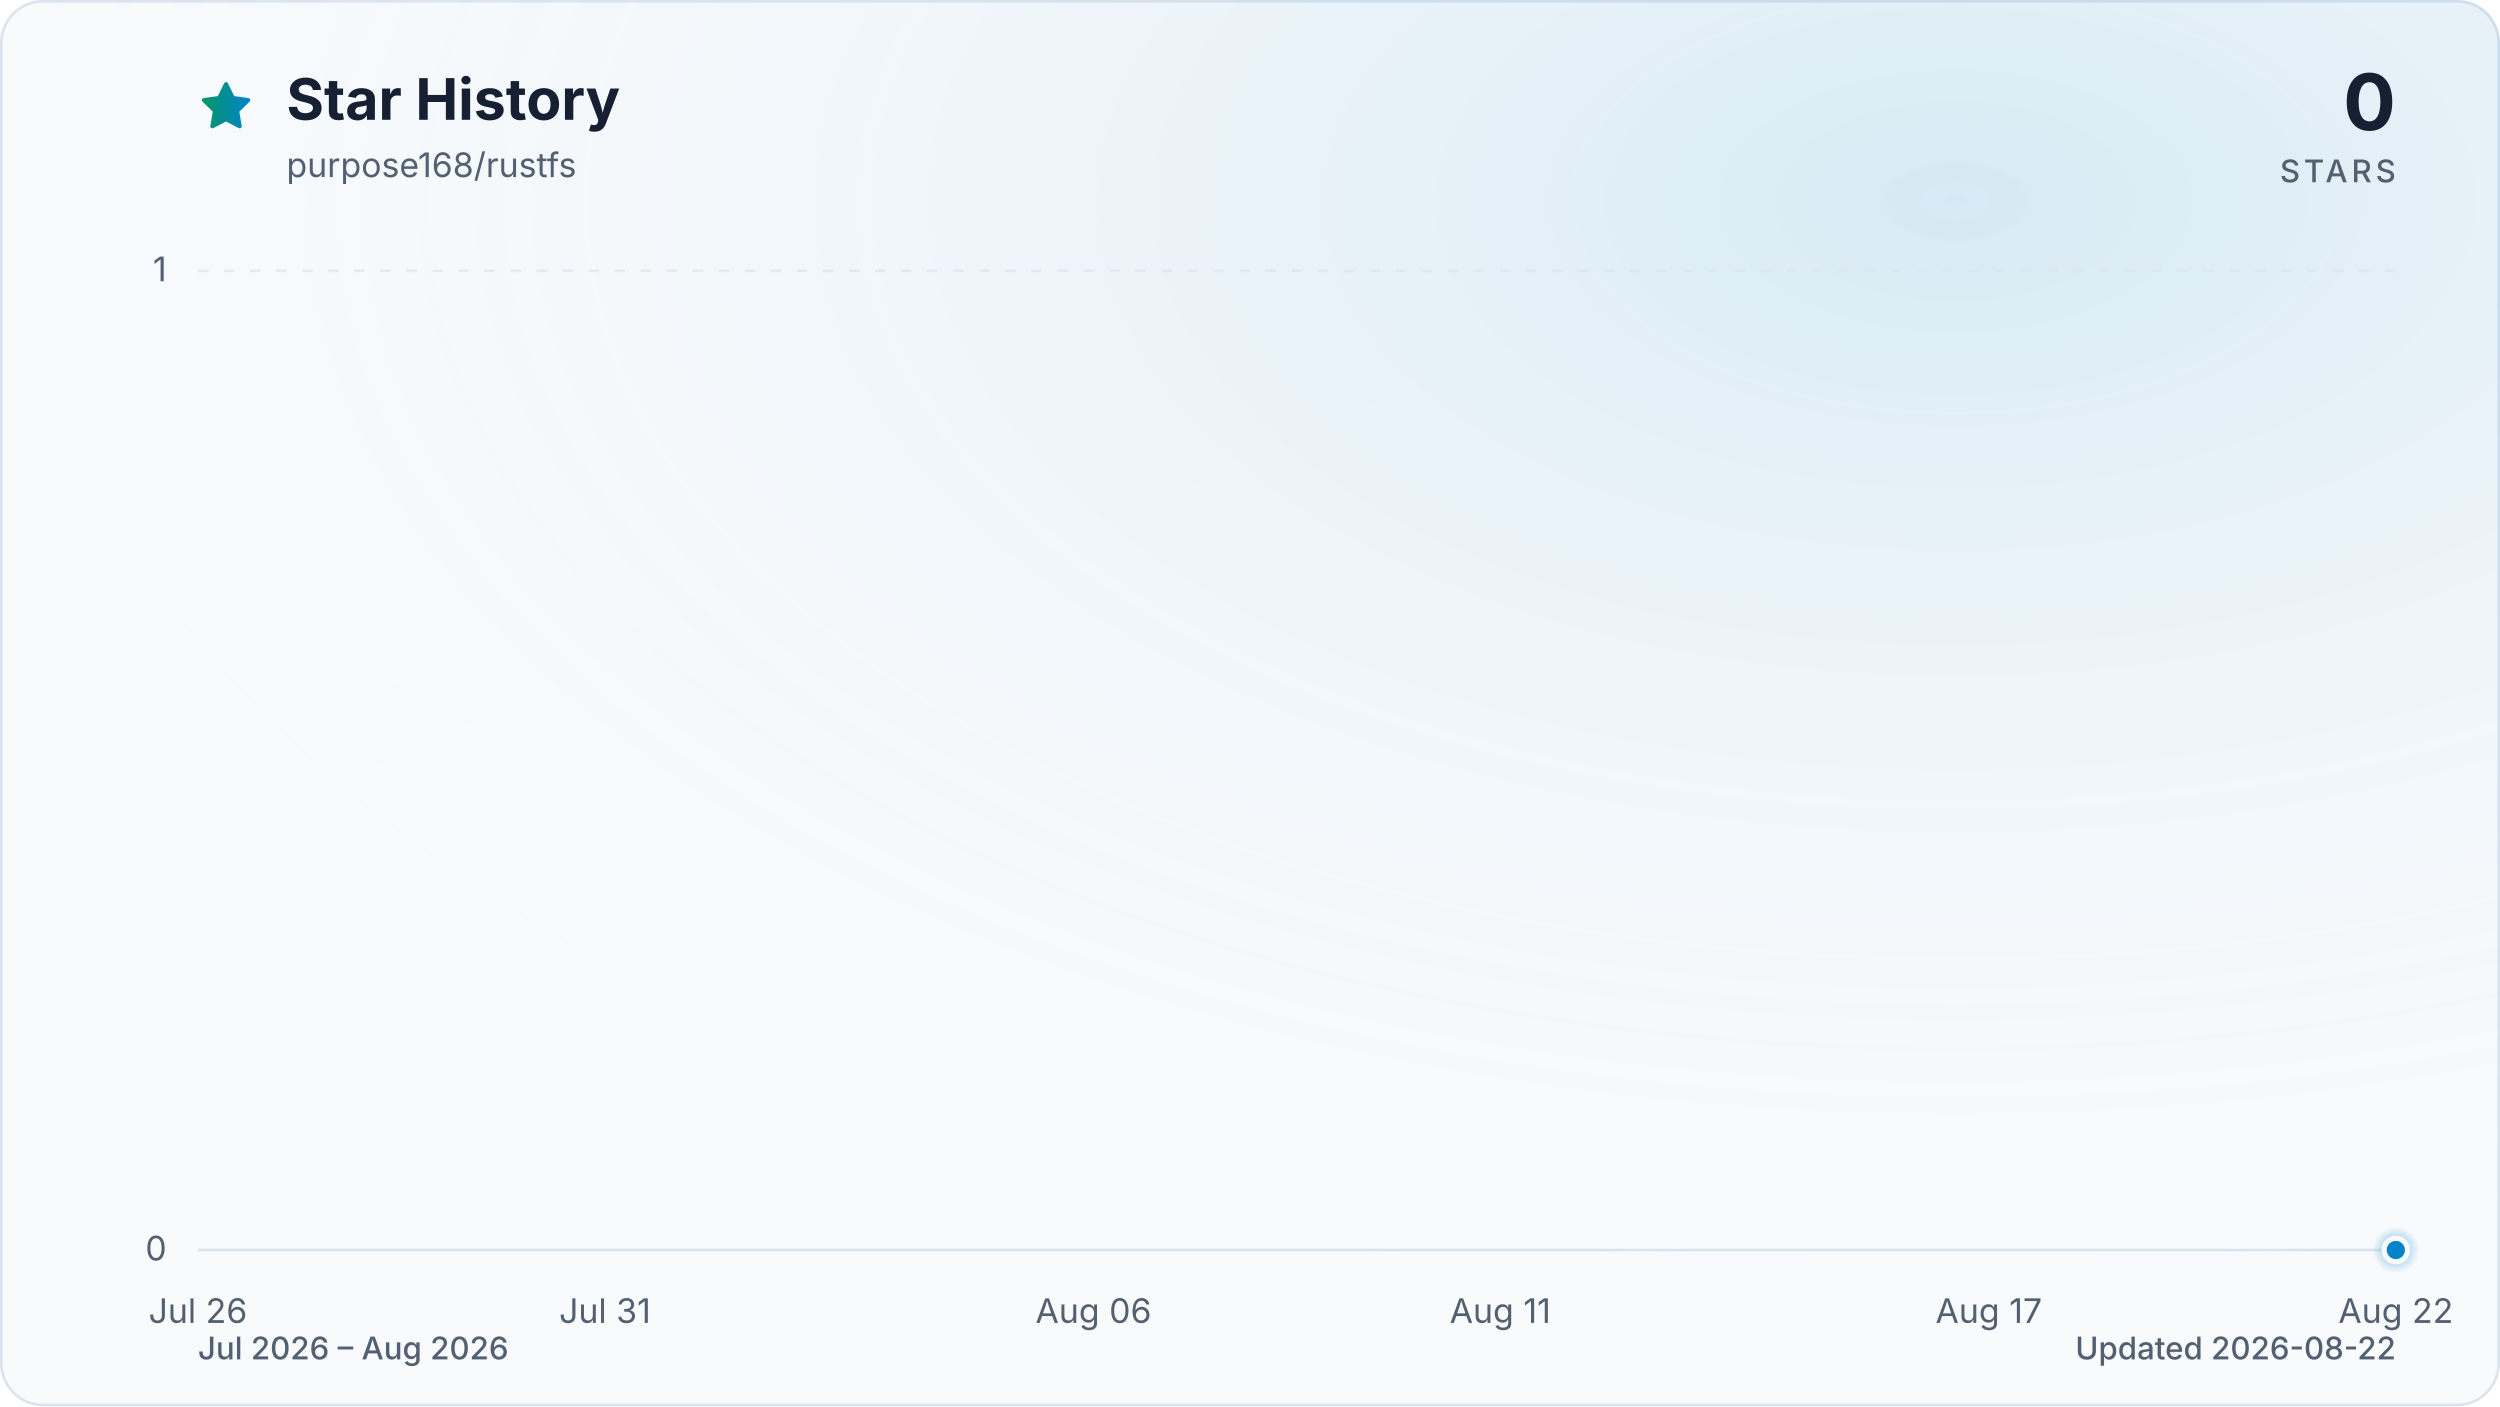
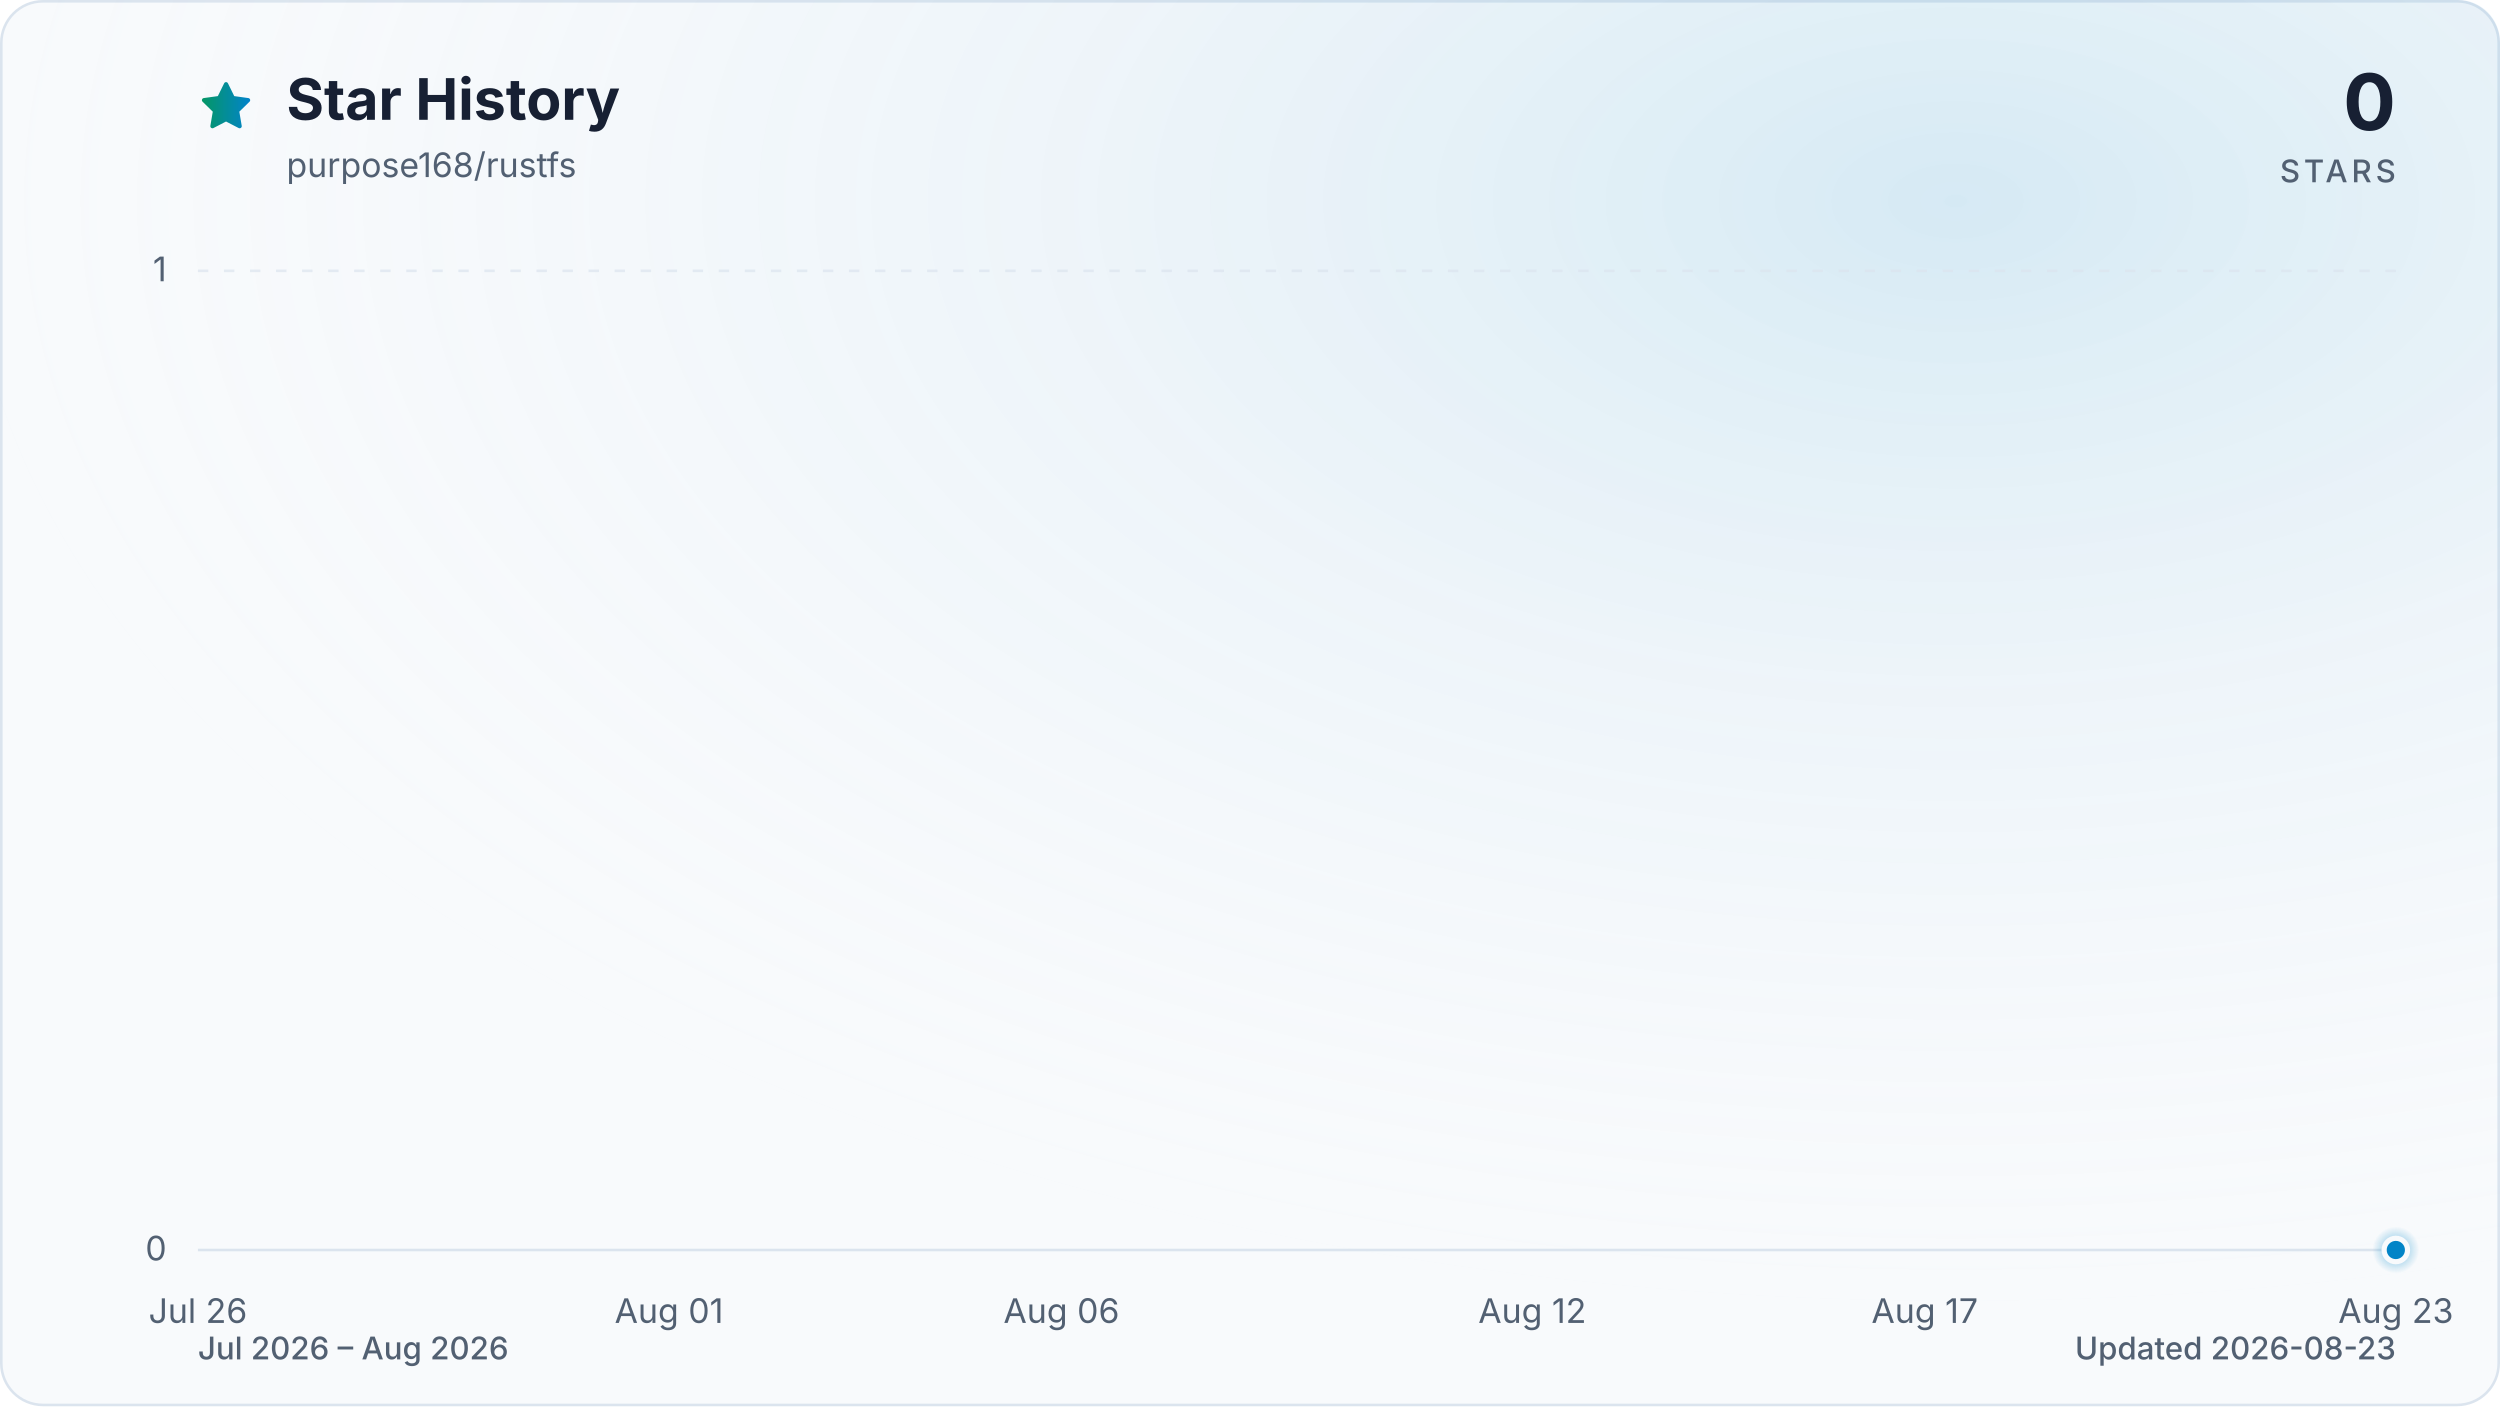
<svg xmlns="http://www.w3.org/2000/svg" viewBox="0 0 960 540" role="img" aria-labelledby="title description" data-style="gradient" data-variant="glow" data-animated="true">
  <defs>
    <linearGradient id="trend" x1="0" y1="0" x2="1" y2="0">
      <stop offset="0%" stop-color="#059669" />
      <stop offset="100%" stop-color="#0284c7" />
    </linearGradient>
    <linearGradient id="area" x1="0" y1="0" x2="0" y2="1">
      <stop offset="0%" stop-color="#059669" stop-opacity="0.30" />
      <stop offset="55%" stop-color="#0284c7" stop-opacity="0.10" />
      <stop offset="100%" stop-color="#0284c7" stop-opacity="0.01" />
    </linearGradient>
    <radialGradient id="marker-halo" cx="50%" cy="50%" r="50%">
      <stop offset="0%" stop-color="#0284c7" stop-opacity="0.55" />
      <stop offset="100%" stop-color="#0284c7" stop-opacity="0" />
    </radialGradient>
    <radialGradient id="surface-glow" cx="78%" cy="14%" r="80%">
      <stop offset="0%" stop-color="#0284c7" stop-opacity="0.14" />
      <stop offset="100%" stop-color="#f8fafc" stop-opacity="0" />
    </radialGradient>
    <filter id="trend-glow" x="-20%" y="-20%" width="140%" height="140%">
      <feGaussianBlur stdDeviation="7" />
    </filter>
  </defs>
  <style>
.trend-enter{transform-box:fill-box;transform-origin:center;animation:trend-enter 520ms cubic-bezier(0.16,1,0.3,1)}
.marker-enter{transform-box:fill-box;transform-origin:center;animation:marker-enter 320ms cubic-bezier(0.16,1,0.3,1) 200ms both}
.marker-pulse{transform-box:fill-box;transform-origin:center;animation:marker-pulse 2.6s ease-out infinite}
@keyframes trend-enter{from{opacity:.35;transform:translateY(10px)}to{opacity:1;transform:translateY(0)}}
@keyframes marker-enter{from{opacity:0;transform:scale(.4)}to{opacity:1;transform:scale(1)}}
@keyframes marker-pulse{0%{opacity:.5;transform:scale(.7)}70%,100%{opacity:0;transform:scale(2.1)}}
@media (prefers-reduced-motion:reduce){.trend-enter,.marker-enter,.marker-pulse{animation:none!important}}
@media (prefers-reduced-motion:reduce){.marker-pulse{opacity:0}}
</style>
  <rect x="0.5" y="0.5" width="959" height="539" fill="#f8fafc" stroke="#dbe4ee" stroke-width="1" rx="16" />
  <rect width="960" height="540" fill="url(#surface-glow)" rx="16" />
  <path d="M12 2.6l2.9 5.9 6.5.9-4.7 4.6 1.1 6.5-5.8-3-5.8 3 1.1-6.5-4.7-4.6 6.5-.9L12 2.6Z" transform="translate(76 30) scale(.9)" fill="url(#trend)" stroke="url(#trend)" stroke-width="1.8" stroke-linejoin="round" aria-hidden="true" />
  <text x="110" y="46" fill="#172033" font-family="ui-sans-serif, system-ui, -apple-system, BlinkMacSystemFont, 'Segoe UI', sans-serif" font-size="22" font-weight="700">Star History</text>
  <text x="110" y="68" fill="#526072" font-family="ui-sans-serif, system-ui, -apple-system, BlinkMacSystemFont, 'Segoe UI', sans-serif" font-size="13">purpose168/rustfs</text>
  <text x="920" y="50" fill="#172033" font-family="ui-sans-serif, system-ui, -apple-system, BlinkMacSystemFont, 'Segoe UI', sans-serif" font-size="30" font-weight="700" text-anchor="end">0</text>
  <text x="920" y="70" fill="#526072" font-family="ui-sans-serif, system-ui, -apple-system, BlinkMacSystemFont, 'Segoe UI', sans-serif" font-size="12" font-weight="500" letter-spacing="1.5" text-anchor="end">STARS</text>
  <line x1="76" y1="480.0" x2="920" y2="480.0" stroke="#dbe4ee" stroke-width="1" stroke-dasharray="0" opacity="1" />
  <text x="64" y="484.0" fill="#526072" font-family="ui-sans-serif, system-ui, -apple-system, BlinkMacSystemFont, 'Segoe UI', sans-serif" font-size="13" text-anchor="end">0</text>
  <line x1="76" y1="104.0" x2="920" y2="104.0" stroke="#dbe4ee" stroke-width="1" stroke-dasharray="4 6" opacity="0.7" />
  <text x="64" y="108.0" fill="#526072" font-family="ui-sans-serif, system-ui, -apple-system, BlinkMacSystemFont, 'Segoe UI', sans-serif" font-size="13" text-anchor="end">1</text>
  <text x="76.0" y="508" fill="#526072" font-family="ui-sans-serif, system-ui, -apple-system, BlinkMacSystemFont, 'Segoe UI', sans-serif" font-size="13" text-anchor="middle">Jul 26</text>
-   <text x="232.3" y="508" fill="#526072" font-family="ui-sans-serif, system-ui, -apple-system, BlinkMacSystemFont, 'Segoe UI', sans-serif" font-size="13" text-anchor="middle">Jul 31</text>
-   <text x="419.9" y="508" fill="#526072" font-family="ui-sans-serif, system-ui, -apple-system, BlinkMacSystemFont, 'Segoe UI', sans-serif" font-size="13" text-anchor="middle">Aug 06</text>
-   <text x="576.1" y="508" fill="#526072" font-family="ui-sans-serif, system-ui, -apple-system, BlinkMacSystemFont, 'Segoe UI', sans-serif" font-size="13" text-anchor="middle">Aug 11</text>
-   <text x="763.7" y="508" fill="#526072" font-family="ui-sans-serif, system-ui, -apple-system, BlinkMacSystemFont, 'Segoe UI', sans-serif" font-size="13" text-anchor="middle">Aug 17</text>
-   <text x="920.0" y="508" fill="#526072" font-family="ui-sans-serif, system-ui, -apple-system, BlinkMacSystemFont, 'Segoe UI', sans-serif" font-size="13" text-anchor="middle">Aug 22</text>
+   <text x="256.9" y="508" fill="#526072" font-family="ui-sans-serif, system-ui, -apple-system, BlinkMacSystemFont, 'Segoe UI', sans-serif" font-size="13" text-anchor="middle">Aug 01</text>
+   <text x="407.6" y="508" fill="#526072" font-family="ui-sans-serif, system-ui, -apple-system, BlinkMacSystemFont, 'Segoe UI', sans-serif" font-size="13" text-anchor="middle">Aug 06</text>
+   <text x="588.4" y="508" fill="#526072" font-family="ui-sans-serif, system-ui, -apple-system, BlinkMacSystemFont, 'Segoe UI', sans-serif" font-size="13" text-anchor="middle">Aug 12</text>
+   <text x="739.1" y="508" fill="#526072" font-family="ui-sans-serif, system-ui, -apple-system, BlinkMacSystemFont, 'Segoe UI', sans-serif" font-size="13" text-anchor="middle">Aug 17</text>
+   <text x="920.0" y="508" fill="#526072" font-family="ui-sans-serif, system-ui, -apple-system, BlinkMacSystemFont, 'Segoe UI', sans-serif" font-size="13" text-anchor="middle">Aug 23</text>
  <g class="trend-enter">
-     <path d="M 76.0 480.0 C 86.4 480.0, 96.8 480.0, 107.3 480.0 C 117.7 480.0, 128.1 480.0, 138.5 480.0 C 148.9 480.0, 159.4 480.0, 169.8 480.0 C 180.2 480.0, 190.6 480.0, 201.0 480.0 C 211.5 480.0, 221.9 480.0, 232.3 480.0 C 242.7 480.0, 253.1 480.0, 263.6 480.0 C 274.0 480.0, 284.4 480.0, 294.8 480.0 C 305.2 480.0, 315.7 480.0, 326.1 480.0 C 336.5 480.0, 346.9 480.0, 357.3 480.0 C 367.8 480.0, 378.2 480.0, 388.6 480.0 C 399.0 480.0, 409.4 480.0, 419.9 480.0 C 430.3 480.0, 440.7 480.0, 451.1 480.0 C 461.5 480.0, 472.0 480.0, 482.4 480.0 C 492.8 480.0, 503.2 480.0, 513.6 480.0 C 524.0 480.0, 534.5 480.0, 544.9 480.0 C 555.3 480.0, 565.7 480.0, 576.1 480.0 C 586.6 480.0, 597.0 480.0, 607.4 480.0 C 617.8 480.0, 628.2 480.0, 638.7 480.0 C 649.1 480.0, 659.5 480.0, 669.9 480.0 C 680.3 480.0, 690.8 480.0, 701.2 480.0 C 711.6 480.0, 722.0 480.0, 732.4 480.0 C 742.9 480.0, 753.3 480.0, 763.7 480.0 C 774.1 480.0, 784.5 480.0, 795.0 480.0 C 805.4 480.0, 815.8 480.0, 826.2 480.0 C 836.6 480.0, 847.1 480.0, 857.5 480.0 C 867.9 480.0, 878.3 480.0, 888.7 480.0 C 899.2 480.0, 909.6 480.0, 920.0 480.0 L 920.0 480.0 L 76.0 480.0 Z" fill="url(#area)" />
-     <path d="M 76.0 480.0 C 86.4 480.0, 96.8 480.0, 107.3 480.0 C 117.7 480.0, 128.1 480.0, 138.5 480.0 C 148.9 480.0, 159.4 480.0, 169.8 480.0 C 180.2 480.0, 190.6 480.0, 201.0 480.0 C 211.5 480.0, 221.9 480.0, 232.3 480.0 C 242.7 480.0, 253.1 480.0, 263.6 480.0 C 274.0 480.0, 284.4 480.0, 294.8 480.0 C 305.2 480.0, 315.7 480.0, 326.1 480.0 C 336.5 480.0, 346.9 480.0, 357.3 480.0 C 367.8 480.0, 378.2 480.0, 388.6 480.0 C 399.0 480.0, 409.4 480.0, 419.9 480.0 C 430.3 480.0, 440.7 480.0, 451.1 480.0 C 461.5 480.0, 472.0 480.0, 482.4 480.0 C 492.8 480.0, 503.2 480.0, 513.6 480.0 C 524.0 480.0, 534.5 480.0, 544.9 480.0 C 555.3 480.0, 565.7 480.0, 576.1 480.0 C 586.6 480.0, 597.0 480.0, 607.4 480.0 C 617.8 480.0, 628.2 480.0, 638.7 480.0 C 649.1 480.0, 659.5 480.0, 669.9 480.0 C 680.3 480.0, 690.8 480.0, 701.2 480.0 C 711.6 480.0, 722.0 480.0, 732.4 480.0 C 742.9 480.0, 753.3 480.0, 763.7 480.0 C 774.1 480.0, 784.5 480.0, 795.0 480.0 C 805.4 480.0, 815.8 480.0, 826.2 480.0 C 836.6 480.0, 847.1 480.0, 857.5 480.0 C 867.9 480.0, 878.3 480.0, 888.7 480.0 C 899.2 480.0, 909.6 480.0, 920.0 480.0" fill="none" stroke="url(#trend)" stroke-width="12" stroke-linecap="round" stroke-linejoin="round" opacity="0.16" filter="url(#trend-glow)" />
-     <path d="M 76.0 480.0 C 86.4 480.0, 96.8 480.0, 107.3 480.0 C 117.7 480.0, 128.1 480.0, 138.5 480.0 C 148.9 480.0, 159.4 480.0, 169.8 480.0 C 180.2 480.0, 190.6 480.0, 201.0 480.0 C 211.5 480.0, 221.9 480.0, 232.3 480.0 C 242.7 480.0, 253.1 480.0, 263.6 480.0 C 274.0 480.0, 284.4 480.0, 294.8 480.0 C 305.2 480.0, 315.7 480.0, 326.1 480.0 C 336.5 480.0, 346.9 480.0, 357.3 480.0 C 367.8 480.0, 378.2 480.0, 388.6 480.0 C 399.0 480.0, 409.4 480.0, 419.9 480.0 C 430.3 480.0, 440.7 480.0, 451.1 480.0 C 461.5 480.0, 472.0 480.0, 482.4 480.0 C 492.8 480.0, 503.2 480.0, 513.6 480.0 C 524.0 480.0, 534.5 480.0, 544.9 480.0 C 555.3 480.0, 565.7 480.0, 576.1 480.0 C 586.6 480.0, 597.0 480.0, 607.4 480.0 C 617.8 480.0, 628.2 480.0, 638.7 480.0 C 649.1 480.0, 659.5 480.0, 669.9 480.0 C 680.3 480.0, 690.8 480.0, 701.2 480.0 C 711.6 480.0, 722.0 480.0, 732.4 480.0 C 742.9 480.0, 753.3 480.0, 763.7 480.0 C 774.1 480.0, 784.5 480.0, 795.0 480.0 C 805.4 480.0, 815.8 480.0, 826.2 480.0 C 836.6 480.0, 847.1 480.0, 857.5 480.0 C 867.9 480.0, 878.3 480.0, 888.7 480.0 C 899.2 480.0, 909.6 480.0, 920.0 480.0" fill="none" stroke="url(#trend)" stroke-width="3" stroke-linecap="round" stroke-linejoin="round" />
+     <path d="M 76.0 480.0 C 86.0 480.0, 96.1 480.0, 106.1 480.0 C 116.2 480.0, 126.2 480.0, 136.3 480.0 C 146.3 480.0, 156.4 480.0, 166.4 480.0 C 176.5 480.0, 186.5 480.0, 196.6 480.0 C 206.6 480.0, 216.7 480.0, 226.7 480.0 C 236.8 480.0, 246.8 480.0, 256.9 480.0 C 266.9 480.0, 277.0 480.0, 287.0 480.0 C 297.0 480.0, 307.1 480.0, 317.1 480.0 C 327.2 480.0, 337.2 480.0, 347.3 480.0 C 357.3 480.0, 367.4 480.0, 377.4 480.0 C 387.5 480.0, 397.5 480.0, 407.6 480.0 C 417.6 480.0, 427.7 480.0, 437.7 480.0 C 447.8 480.0, 457.8 480.0, 467.9 480.0 C 477.9 480.0, 488.0 480.0, 498.0 480.0 C 508.0 480.0, 518.1 480.0, 528.1 480.0 C 538.2 480.0, 548.2 480.0, 558.3 480.0 C 568.3 480.0, 578.4 480.0, 588.4 480.0 C 598.5 480.0, 608.5 480.0, 618.6 480.0 C 628.6 480.0, 638.7 480.0, 648.7 480.0 C 658.8 480.0, 668.8 480.0, 678.9 480.0 C 688.9 480.0, 699.0 480.0, 709.0 480.0 C 719.0 480.0, 729.1 480.0, 739.1 480.0 C 749.2 480.0, 759.2 480.0, 769.3 480.0 C 779.3 480.0, 789.4 480.0, 799.4 480.0 C 809.5 480.0, 819.5 480.0, 829.6 480.0 C 839.6 480.0, 849.7 480.0, 859.7 480.0 C 869.8 480.0, 879.8 480.0, 889.9 480.0 C 899.9 480.0, 910.0 480.0, 920.0 480.0 L 920.0 480.0 L 76.0 480.0 Z" fill="url(#area)" />
+     <path d="M 76.0 480.0 C 86.0 480.0, 96.1 480.0, 106.1 480.0 C 116.2 480.0, 126.2 480.0, 136.3 480.0 C 146.3 480.0, 156.4 480.0, 166.4 480.0 C 176.5 480.0, 186.5 480.0, 196.6 480.0 C 206.6 480.0, 216.7 480.0, 226.7 480.0 C 236.8 480.0, 246.8 480.0, 256.9 480.0 C 266.9 480.0, 277.0 480.0, 287.0 480.0 C 297.0 480.0, 307.1 480.0, 317.1 480.0 C 327.2 480.0, 337.2 480.0, 347.3 480.0 C 357.3 480.0, 367.4 480.0, 377.4 480.0 C 387.5 480.0, 397.5 480.0, 407.6 480.0 C 417.6 480.0, 427.7 480.0, 437.7 480.0 C 447.8 480.0, 457.8 480.0, 467.9 480.0 C 477.9 480.0, 488.0 480.0, 498.0 480.0 C 508.0 480.0, 518.1 480.0, 528.1 480.0 C 538.2 480.0, 548.2 480.0, 558.3 480.0 C 568.3 480.0, 578.4 480.0, 588.4 480.0 C 598.5 480.0, 608.5 480.0, 618.6 480.0 C 628.6 480.0, 638.7 480.0, 648.7 480.0 C 658.8 480.0, 668.8 480.0, 678.9 480.0 C 688.9 480.0, 699.0 480.0, 709.0 480.0 C 719.0 480.0, 729.1 480.0, 739.1 480.0 C 749.2 480.0, 759.2 480.0, 769.3 480.0 C 779.3 480.0, 789.4 480.0, 799.4 480.0 C 809.5 480.0, 819.5 480.0, 829.6 480.0 C 839.6 480.0, 849.7 480.0, 859.7 480.0 C 869.8 480.0, 879.8 480.0, 889.9 480.0 C 899.9 480.0, 910.0 480.0, 920.0 480.0" fill="none" stroke="url(#trend)" stroke-width="12" stroke-linecap="round" stroke-linejoin="round" opacity="0.16" filter="url(#trend-glow)" />
+     <path d="M 76.0 480.0 C 86.0 480.0, 96.1 480.0, 106.1 480.0 C 116.2 480.0, 126.2 480.0, 136.3 480.0 C 146.3 480.0, 156.4 480.0, 166.4 480.0 C 176.5 480.0, 186.5 480.0, 196.6 480.0 C 206.6 480.0, 216.7 480.0, 226.7 480.0 C 236.8 480.0, 246.8 480.0, 256.9 480.0 C 266.9 480.0, 277.0 480.0, 287.0 480.0 C 297.0 480.0, 307.1 480.0, 317.1 480.0 C 327.2 480.0, 337.2 480.0, 347.3 480.0 C 357.3 480.0, 367.4 480.0, 377.4 480.0 C 387.5 480.0, 397.5 480.0, 407.6 480.0 C 417.6 480.0, 427.7 480.0, 437.7 480.0 C 447.8 480.0, 457.8 480.0, 467.9 480.0 C 477.9 480.0, 488.0 480.0, 498.0 480.0 C 508.0 480.0, 518.1 480.0, 528.1 480.0 C 538.2 480.0, 548.2 480.0, 558.3 480.0 C 568.3 480.0, 578.4 480.0, 588.4 480.0 C 598.5 480.0, 608.5 480.0, 618.6 480.0 C 628.6 480.0, 638.7 480.0, 648.7 480.0 C 658.8 480.0, 668.8 480.0, 678.9 480.0 C 688.9 480.0, 699.0 480.0, 709.0 480.0 C 719.0 480.0, 729.1 480.0, 739.1 480.0 C 749.2 480.0, 759.2 480.0, 769.3 480.0 C 779.3 480.0, 789.4 480.0, 799.4 480.0 C 809.5 480.0, 819.5 480.0, 829.6 480.0 C 839.6 480.0, 849.7 480.0, 859.7 480.0 C 869.8 480.0, 879.8 480.0, 889.9 480.0 C 899.9 480.0, 910.0 480.0, 920.0 480.0" fill="none" stroke="url(#trend)" stroke-width="3" stroke-linecap="round" stroke-linejoin="round" />
  </g>
  <g class="marker-enter">
    <circle class="marker-pulse" cx="920.0" cy="480.0" r="9" fill="url(#marker-halo)" />
    <circle cx="920.0" cy="480.0" r="4.5" fill="#0284c7" stroke="#f8fafc" stroke-width="2" />
  </g>
  <text x="76" y="522" fill="#526072" font-family="ui-sans-serif, system-ui, -apple-system, BlinkMacSystemFont, 'Segoe UI', sans-serif" font-size="12" font-weight="500">Jul 2026 – Aug 2026</text>
-   <text x="920" y="522" fill="#526072" font-family="ui-sans-serif, system-ui, -apple-system, BlinkMacSystemFont, 'Segoe UI', sans-serif" font-size="12" font-weight="500" text-anchor="end">Updated 2026-08-22</text>
+   <text x="920" y="522" fill="#526072" font-family="ui-sans-serif, system-ui, -apple-system, BlinkMacSystemFont, 'Segoe UI', sans-serif" font-size="12" font-weight="500" text-anchor="end">Updated 2026-08-23</text>
</svg>
